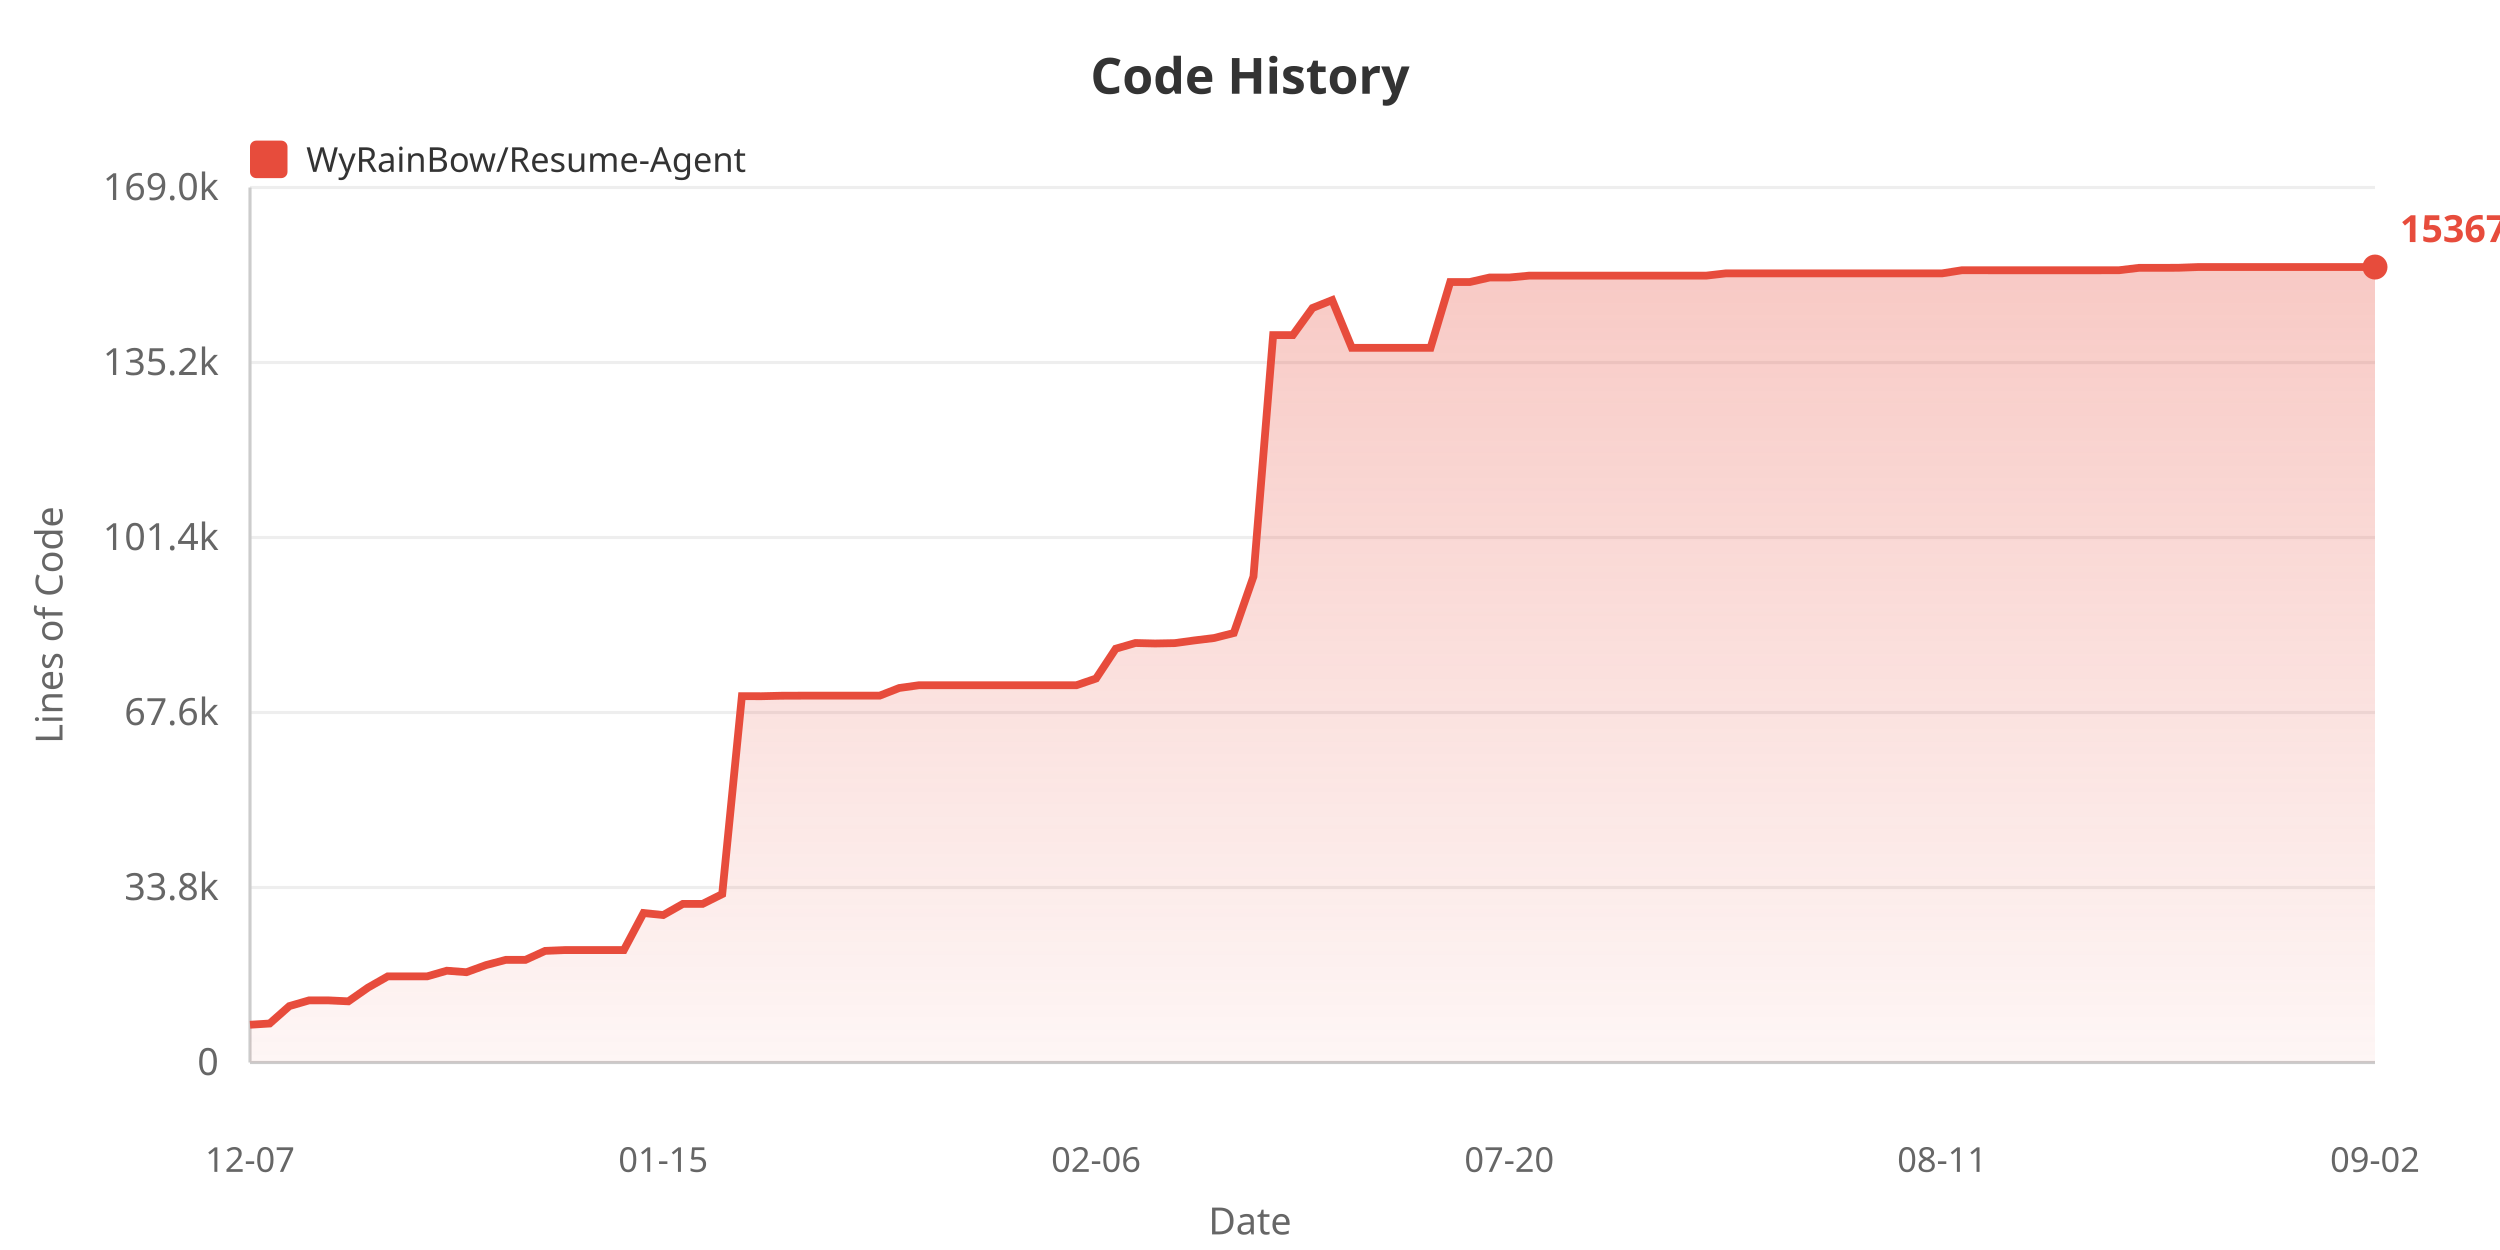
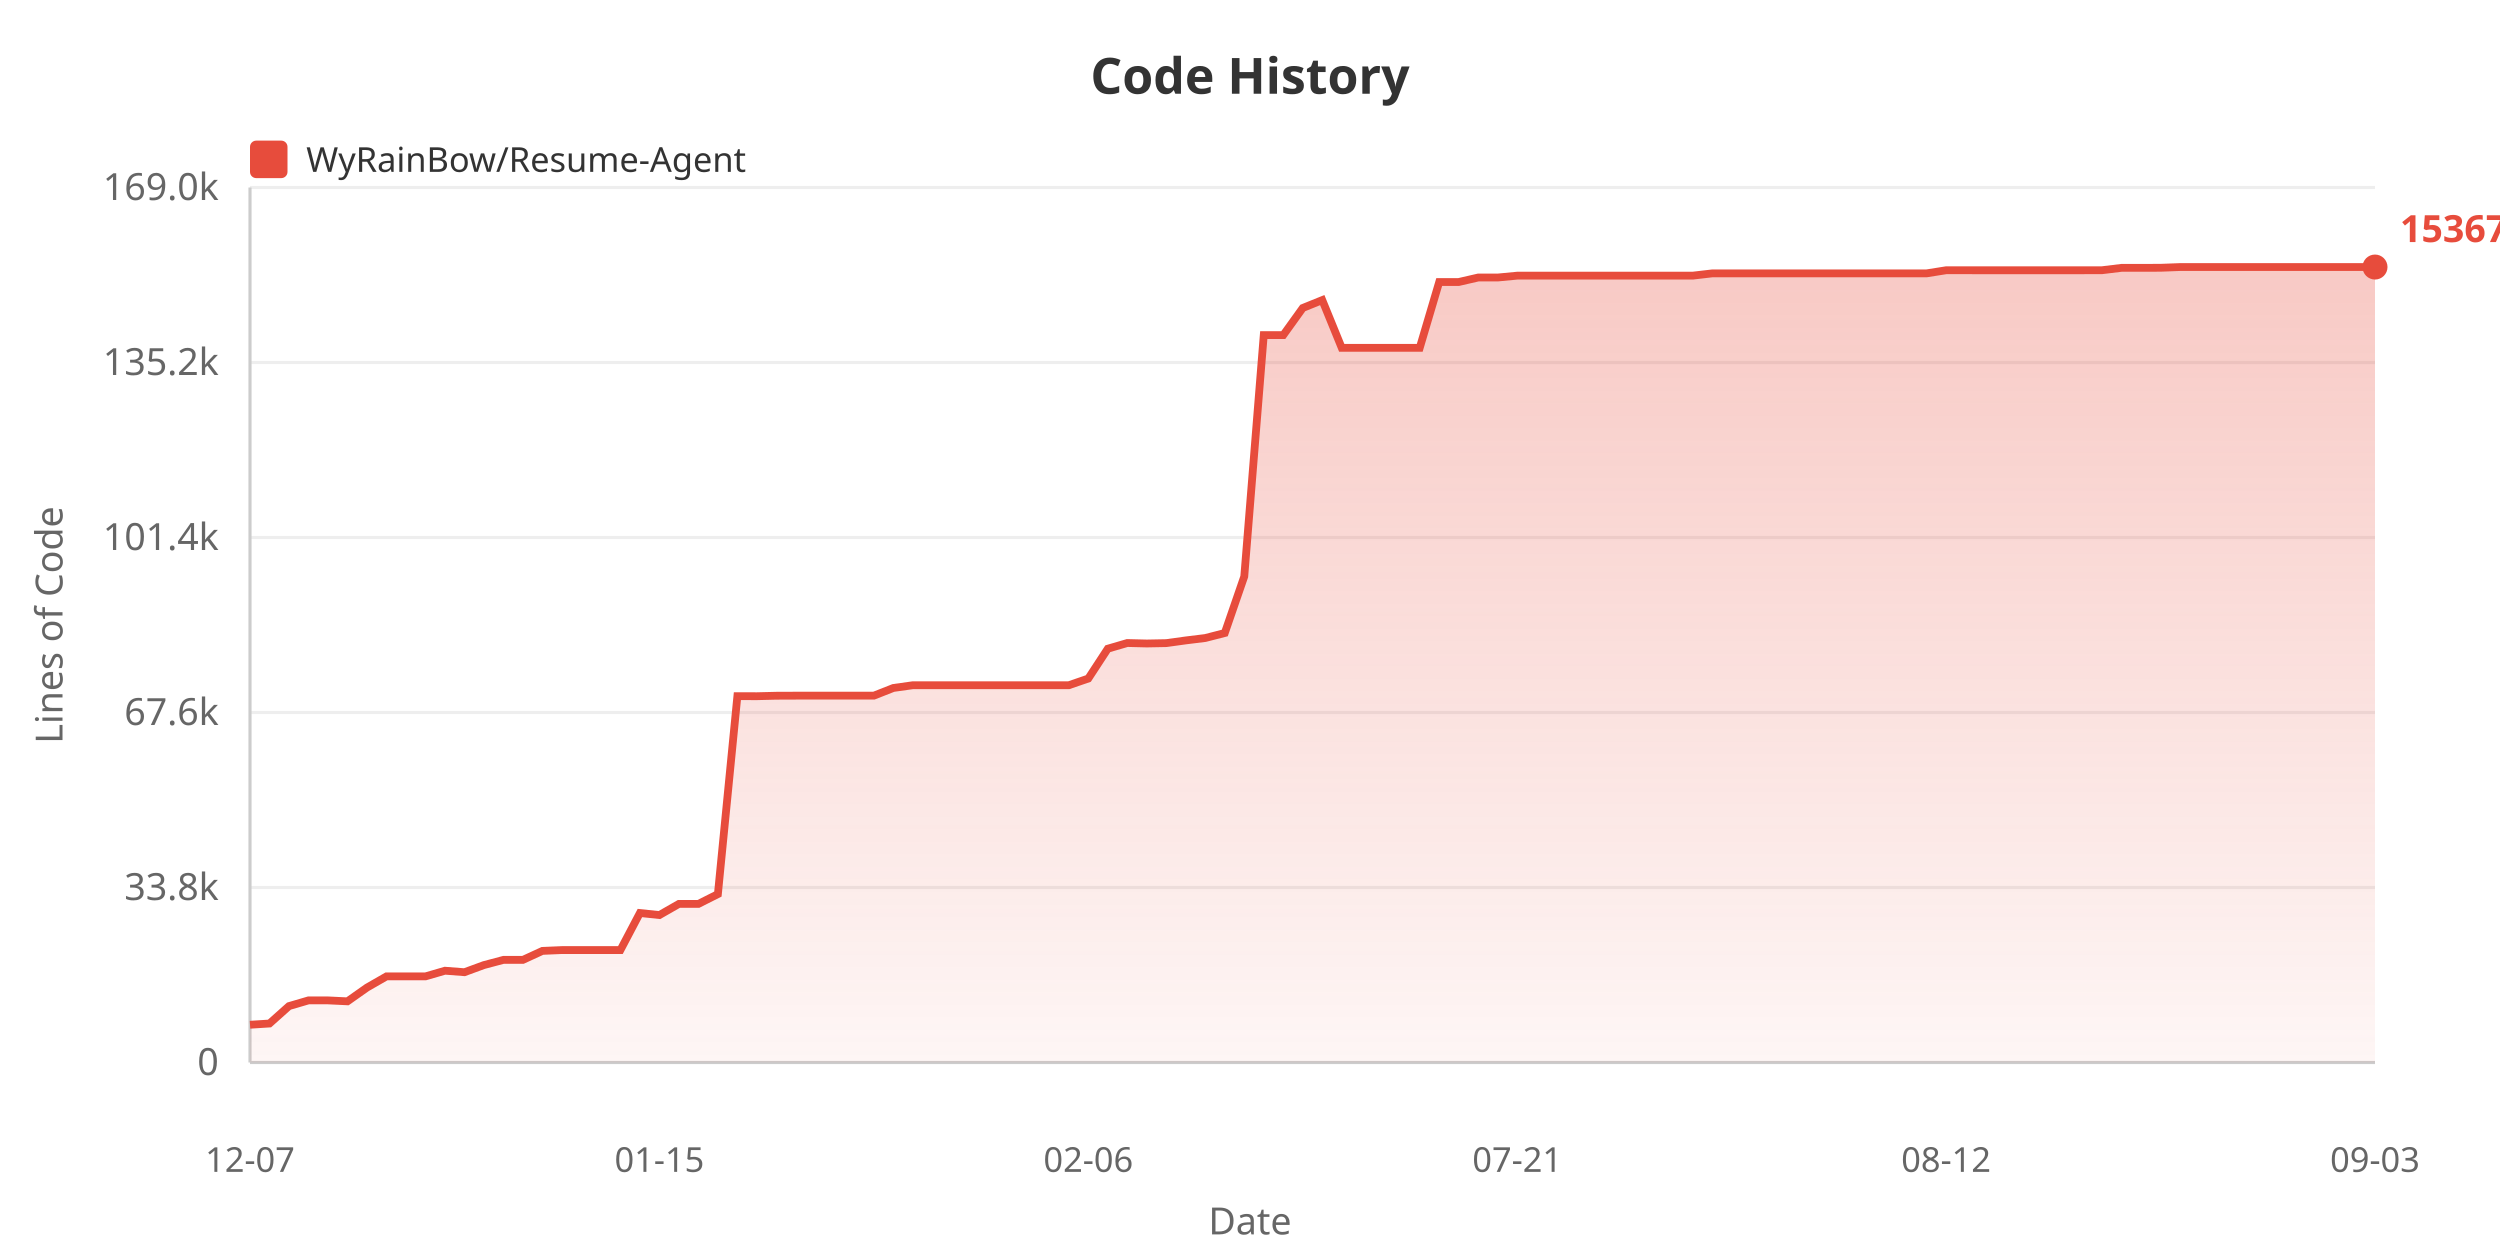
<svg xmlns="http://www.w3.org/2000/svg" width="800" height="400">
  <defs>
    <linearGradient id="areaGrad" x1="0%" y1="0%" x2="0%" y2="100%">
      <stop offset="0%" style="stop-color:#e74c3c;stop-opacity:0.3" />
      <stop offset="100%" style="stop-color:#e74c3c;stop-opacity:0.05" />
    </linearGradient>
  </defs>
  <rect width="100%" height="100%" fill="#ffffff" />
  <text x="400" y="30" fill="#333" font-size="16" font-weight="bold" text-anchor="middle" font-family="sans-serif">Code History</text>
  <rect x="80" y="45" width="12" height="12" fill="#e74c3c" rx="2" />
  <text x="98" y="55" fill="#333" font-size="11" font-family="sans-serif">WyRainBow/Resume-Agent</text>
  <text x="20" y="200" fill="#666" font-size="12" text-anchor="middle" font-family="sans-serif" transform="rotate(-90, 20, 200)">Lines of Code</text>
  <text x="70" y="344.0" fill="#666" font-size="12" text-anchor="end" font-family="sans-serif">0</text>
  <line x1="80" y1="340.0" x2="760" y2="340.0" stroke="#eee" stroke-width="1" />
  <text x="70" y="288.0" fill="#666" font-size="12" text-anchor="end" font-family="sans-serif">33.8k</text>
  <line x1="80" y1="284.0" x2="760" y2="284.0" stroke="#eee" stroke-width="1" />
  <text x="70" y="232.0" fill="#666" font-size="12" text-anchor="end" font-family="sans-serif">67.6k</text>
  <line x1="80" y1="228.0" x2="760" y2="228.0" stroke="#eee" stroke-width="1" />
  <text x="70" y="176.0" fill="#666" font-size="12" text-anchor="end" font-family="sans-serif">101.4k</text>
  <line x1="80" y1="172.0" x2="760" y2="172.0" stroke="#eee" stroke-width="1" />
  <text x="70" y="120.0" fill="#666" font-size="12" text-anchor="end" font-family="sans-serif">135.2k</text>
  <line x1="80" y1="116.0" x2="760" y2="116.0" stroke="#eee" stroke-width="1" />
  <text x="70" y="64.0" fill="#666" font-size="12" text-anchor="end" font-family="sans-serif">169.0k</text>
  <line x1="80" y1="60.0" x2="760" y2="60.0" stroke="#eee" stroke-width="1" />
  <line x1="80" y1="60" x2="80" y2="340" stroke="#ccc" stroke-width="1" />
  <line x1="80" y1="340" x2="760" y2="340" stroke="#ccc" stroke-width="1" />
-   <polygon points="80,340 80.0,327.92 86.296,327.524 92.593,321.951 98.889,320.124 105.185,320.124 111.481,320.426 117.778,316.026 124.074,312.445 130.37,312.445 136.667,312.445 142.963,310.63 149.259,311.108 155.556,308.819 161.852,307.159 168.148,307.159 174.444,304.287 180.741,304.02 187.037,304.02 193.333,304.02 199.63,304.02 205.926,292.164 212.222,292.821 218.519,289.252 224.815,289.252 231.111,286.108 237.407,222.77 243.704,222.787 250.0,222.636 256.296,222.611 262.593,222.611 268.889,222.611 275.185,222.611 281.481,222.611 287.778,220.153 294.074,219.272 300.37,219.272 306.667,219.272 312.963,219.272 319.259,219.272 325.556,219.272 331.852,219.272 338.148,219.272 344.444,219.272 350.741,217.127 357.037,207.587 363.333,205.764 369.63,205.919 375.926,205.798 382.222,204.935 388.519,204.165 394.815,202.562 401.111,184.483 407.407,107.237 413.704,107.237 420.0,98.557 426.296,96.028 432.593,111.315 438.889,111.315 445.185,111.315 451.481,111.315 457.778,111.31 464.074,90.243 470.37,90.243 476.667,88.806 482.963,88.806 489.259,88.211 495.556,88.211 501.852,88.211 508.148,88.211 514.444,88.211 520.741,88.211 527.037,88.211 533.333,88.211 539.63,88.211 545.926,88.211 552.222,87.484 558.519,87.484 564.815,87.475 571.111,87.475 577.407,87.475 583.704,87.475 590.0,87.475 596.296,87.475 602.593,87.475 608.889,87.475 615.185,87.475 621.481,87.475 627.778,86.483 634.074,86.483 640.37,86.485 646.667,86.485 652.963,86.485 659.259,86.485 665.556,86.485 671.852,86.485 678.148,86.468 684.444,85.71 690.741,85.71 697.037,85.69 703.333,85.455 709.63,85.455 715.926,85.455 722.222,85.455 728.519,85.455 734.815,85.455 741.111,85.455 747.407,85.455 753.704,85.455 760.0,85.455 760.0,340" fill="url(#areaGrad)" />
-   <polyline points="80.0,327.92 86.296,327.524 92.593,321.951 98.889,320.124 105.185,320.124 111.481,320.426 117.778,316.026 124.074,312.445 130.37,312.445 136.667,312.445 142.963,310.63 149.259,311.108 155.556,308.819 161.852,307.159 168.148,307.159 174.444,304.287 180.741,304.02 187.037,304.02 193.333,304.02 199.63,304.02 205.926,292.164 212.222,292.821 218.519,289.252 224.815,289.252 231.111,286.108 237.407,222.77 243.704,222.787 250.0,222.636 256.296,222.611 262.593,222.611 268.889,222.611 275.185,222.611 281.481,222.611 287.778,220.153 294.074,219.272 300.37,219.272 306.667,219.272 312.963,219.272 319.259,219.272 325.556,219.272 331.852,219.272 338.148,219.272 344.444,219.272 350.741,217.127 357.037,207.587 363.333,205.764 369.63,205.919 375.926,205.798 382.222,204.935 388.519,204.165 394.815,202.562 401.111,184.483 407.407,107.237 413.704,107.237 420.0,98.557 426.296,96.028 432.593,111.315 438.889,111.315 445.185,111.315 451.481,111.315 457.778,111.31 464.074,90.243 470.37,90.243 476.667,88.806 482.963,88.806 489.259,88.211 495.556,88.211 501.852,88.211 508.148,88.211 514.444,88.211 520.741,88.211 527.037,88.211 533.333,88.211 539.63,88.211 545.926,88.211 552.222,87.484 558.519,87.484 564.815,87.475 571.111,87.475 577.407,87.475 583.704,87.475 590.0,87.475 596.296,87.475 602.593,87.475 608.889,87.475 615.185,87.475 621.481,87.475 627.778,86.483 634.074,86.483 640.37,86.485 646.667,86.485 652.963,86.485 659.259,86.485 665.556,86.485 671.852,86.485 678.148,86.468 684.444,85.71 690.741,85.71 697.037,85.69 703.333,85.455 709.63,85.455 715.926,85.455 722.222,85.455 728.519,85.455 734.815,85.455 741.111,85.455 747.407,85.455 753.704,85.455 760.0,85.455" fill="none" stroke="#e74c3c" stroke-width="2.5" />
+   <polygon points="80,340 80.0,327.92 86.239,327.524 92.477,321.951 98.716,320.124 104.954,320.124 111.193,320.426 117.431,316.026 123.67,312.445 129.908,312.445 136.147,312.445 142.385,310.63 148.624,311.108 154.862,308.819 161.101,307.159 167.339,307.159 173.578,304.287 179.817,304.02 186.055,304.02 192.294,304.02 198.532,304.02 204.771,292.164 211.009,292.821 217.248,289.252 223.486,289.252 229.725,286.108 235.963,222.77 242.202,222.787 248.44,222.636 254.679,222.611 260.917,222.611 267.156,222.611 273.394,222.611 279.633,222.611 285.872,220.153 292.11,219.272 298.349,219.272 304.587,219.272 310.826,219.272 317.064,219.272 323.303,219.272 329.541,219.272 335.78,219.272 342.018,219.272 348.257,217.127 354.495,207.587 360.734,205.764 366.972,205.919 373.211,205.798 379.45,204.935 385.688,204.165 391.927,202.562 398.165,184.483 404.404,107.237 410.642,107.237 416.881,98.557 423.119,96.028 429.358,111.315 435.596,111.315 441.835,111.315 448.073,111.315 454.312,111.31 460.55,90.243 466.789,90.243 473.028,88.806 479.266,88.806 485.505,88.211 491.743,88.211 497.982,88.211 504.22,88.211 510.459,88.211 516.697,88.211 522.936,88.211 529.174,88.211 535.413,88.211 541.651,88.211 547.89,87.484 554.128,87.484 560.367,87.475 566.606,87.475 572.844,87.475 579.083,87.475 585.321,87.475 591.56,87.475 597.798,87.475 604.037,87.475 610.275,87.475 616.514,87.475 622.752,86.483 628.991,86.483 635.229,86.485 641.468,86.485 647.706,86.485 653.945,86.485 660.183,86.485 666.422,86.485 672.661,86.468 678.899,85.71 685.138,85.71 691.376,85.69 697.615,85.455 703.853,85.455 710.092,85.455 716.33,85.455 722.569,85.455 728.807,85.455 735.046,85.455 741.284,85.455 747.523,85.455 753.761,85.455 760.0,85.455 760.0,340" fill="url(#areaGrad)" />
+   <polyline points="80.0,327.92 86.239,327.524 92.477,321.951 98.716,320.124 104.954,320.124 111.193,320.426 117.431,316.026 123.67,312.445 129.908,312.445 136.147,312.445 142.385,310.63 148.624,311.108 154.862,308.819 161.101,307.159 167.339,307.159 173.578,304.287 179.817,304.02 186.055,304.02 192.294,304.02 198.532,304.02 204.771,292.164 211.009,292.821 217.248,289.252 223.486,289.252 229.725,286.108 235.963,222.77 242.202,222.787 248.44,222.636 254.679,222.611 260.917,222.611 267.156,222.611 273.394,222.611 279.633,222.611 285.872,220.153 292.11,219.272 298.349,219.272 304.587,219.272 310.826,219.272 317.064,219.272 323.303,219.272 329.541,219.272 335.78,219.272 342.018,219.272 348.257,217.127 354.495,207.587 360.734,205.764 366.972,205.919 373.211,205.798 379.45,204.935 385.688,204.165 391.927,202.562 398.165,184.483 404.404,107.237 410.642,107.237 416.881,98.557 423.119,96.028 429.358,111.315 435.596,111.315 441.835,111.315 448.073,111.315 454.312,111.31 460.55,90.243 466.789,90.243 473.028,88.806 479.266,88.806 485.505,88.211 491.743,88.211 497.982,88.211 504.22,88.211 510.459,88.211 516.697,88.211 522.936,88.211 529.174,88.211 535.413,88.211 541.651,88.211 547.89,87.484 554.128,87.484 560.367,87.475 566.606,87.475 572.844,87.475 579.083,87.475 585.321,87.475 591.56,87.475 597.798,87.475 604.037,87.475 610.275,87.475 616.514,87.475 622.752,86.483 628.991,86.483 635.229,86.485 641.468,86.485 647.706,86.485 653.945,86.485 660.183,86.485 666.422,86.485 672.661,86.468 678.899,85.71 685.138,85.71 691.376,85.69 697.615,85.455 703.853,85.455 710.092,85.455 716.33,85.455 722.569,85.455 728.807,85.455 735.046,85.455 741.284,85.455 747.523,85.455 753.761,85.455 760.0,85.455" fill="none" stroke="#e74c3c" stroke-width="2.5" />
  <text x="80.0" y="375" fill="#666" font-size="11" text-anchor="middle" font-family="sans-serif">12-07</text>
-   <text x="212.222" y="375" fill="#666" font-size="11" text-anchor="middle" font-family="sans-serif">01-15</text>
-   <text x="350.741" y="375" fill="#666" font-size="11" text-anchor="middle" font-family="sans-serif">02-06</text>
-   <text x="482.963" y="375" fill="#666" font-size="11" text-anchor="middle" font-family="sans-serif">07-20</text>
-   <text x="621.481" y="375" fill="#666" font-size="11" text-anchor="middle" font-family="sans-serif">08-11</text>
-   <text x="760.0" y="375" fill="#666" font-size="11" text-anchor="middle" font-family="sans-serif">09-02</text>
+   <text x="211.009" y="375" fill="#666" font-size="11" text-anchor="middle" font-family="sans-serif">01-15</text>
+   <text x="348.257" y="375" fill="#666" font-size="11" text-anchor="middle" font-family="sans-serif">02-06</text>
+   <text x="485.505" y="375" fill="#666" font-size="11" text-anchor="middle" font-family="sans-serif">07-21</text>
+   <text x="622.752" y="375" fill="#666" font-size="11" text-anchor="middle" font-family="sans-serif">08-12</text>
+   <text x="760.0" y="375" fill="#666" font-size="11" text-anchor="middle" font-family="sans-serif">09-03</text>
  <text x="400" y="395" fill="#666" font-size="12" text-anchor="middle" font-family="sans-serif">Date</text>
  <circle cx="760.0" cy="85.455" r="4" fill="#e74c3c" />
  <text x="768.0" y="77.455" fill="#e74c3c" font-size="12" font-weight="bold" font-family="sans-serif">153670</text>
</svg>
